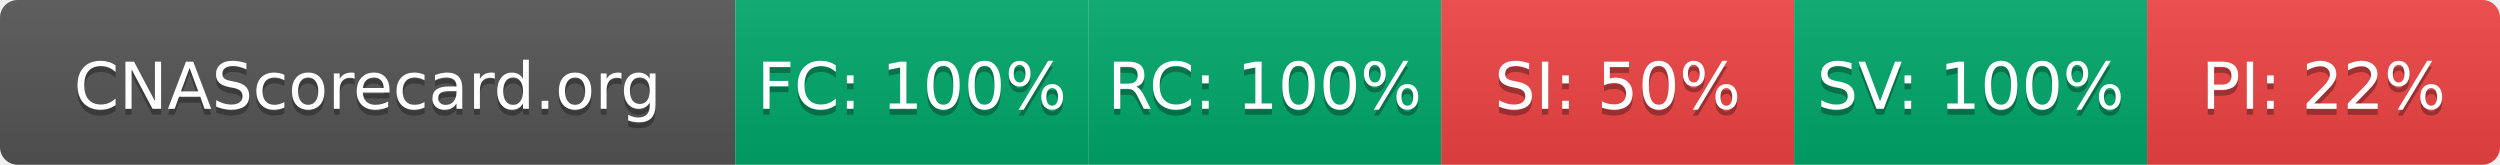
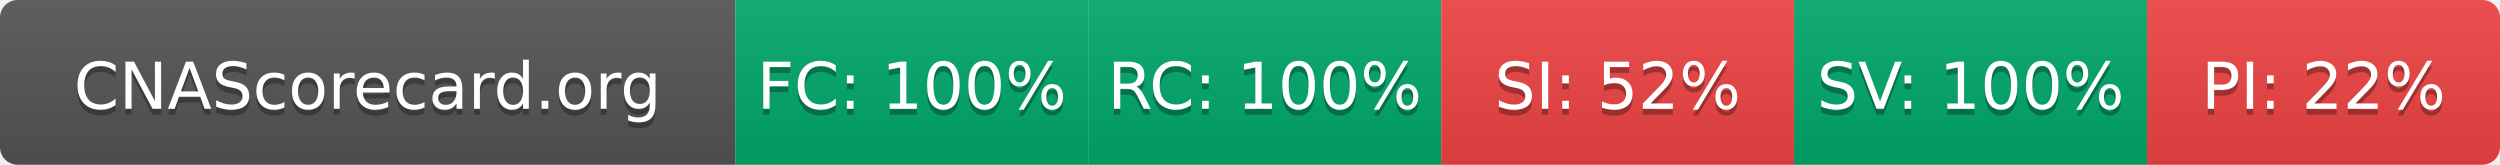
- <svg xmlns="http://www.w3.org/2000/svg" width="425" height="28" role="img" aria-label="CNAScorecard.org: FC:100% RC:100% SI:50% SV:100% PI:22%">
+ <svg xmlns="http://www.w3.org/2000/svg" width="425" height="28" role="img" aria-label="CNAScorecard.org: FC:100% RC:100% SI:52% SV:100% PI:22%">
  <linearGradient id="s" x2="0" y2="100%">
    <stop offset="0" stop-color="#bbb" stop-opacity=".1" />
    <stop offset="1" stop-opacity=".1" />
  </linearGradient>
  <clipPath id="r">
    <rect width="425" height="28" rx="3" fill="#fff" />
  </clipPath>
  <g clip-path="url(#r)">
    <rect width="125" height="28" fill="#555" />
    <rect x="125" width="60" height="28" fill="#00A86B" />
    <rect x="185" width="60" height="28" fill="#00A86B" />
    <rect x="245" width="60" height="28" fill="#EF4444" />
    <rect x="305" width="60" height="28" fill="#00A86B" />
    <rect x="365" width="60" height="28" fill="#EF4444" />
    <rect width="425" height="28" fill="url(#s)" />
  </g>
  <g fill="#fff" text-anchor="middle" font-family="Verdana,Geneva,DejaVu Sans,sans-serif" text-rendering="geometricPrecision" font-size="110">
    <text aria-hidden="true" x="625" y="195" fill="#010101" fill-opacity=".3" transform="scale(.1)" textLength="1050">CNAScorecard.org</text>
    <text x="625" y="185" transform="scale(.1)" fill="#fff" textLength="1050">CNAScorecard.org</text>
    <text aria-hidden="true" x="1550" y="195" fill="#010101" fill-opacity=".3" transform="scale(.1)" textLength="440">FC: 100%</text>
    <text x="1550" y="185" transform="scale(.1)" fill="#fff" textLength="440">FC: 100%</text>
    <text aria-hidden="true" x="2150" y="195" fill="#010101" fill-opacity=".3" transform="scale(.1)" textLength="440">RC: 100%</text>
    <text x="2150" y="185" transform="scale(.1)" fill="#fff" textLength="440">RC: 100%</text>
-     <text aria-hidden="true" x="2750" y="195" fill="#010101" fill-opacity=".3" transform="scale(.1)" textLength="385">SI: 50%</text>
-     <text x="2750" y="185" transform="scale(.1)" fill="#fff" textLength="385">SI: 50%</text>
+     <text aria-hidden="true" x="2750" y="195" fill="#010101" fill-opacity=".3" transform="scale(.1)" textLength="385">SI: 52%</text>
+     <text x="2750" y="185" transform="scale(.1)" fill="#fff" textLength="385">SI: 52%</text>
    <text aria-hidden="true" x="3350" y="195" fill="#010101" fill-opacity=".3" transform="scale(.1)" textLength="440">SV: 100%</text>
    <text x="3350" y="185" transform="scale(.1)" fill="#fff" textLength="440">SV: 100%</text>
    <text aria-hidden="true" x="3950" y="195" fill="#010101" fill-opacity=".3" transform="scale(.1)" textLength="385">PI: 22%</text>
    <text x="3950" y="185" transform="scale(.1)" fill="#fff" textLength="385">PI: 22%</text>
  </g>
</svg>
